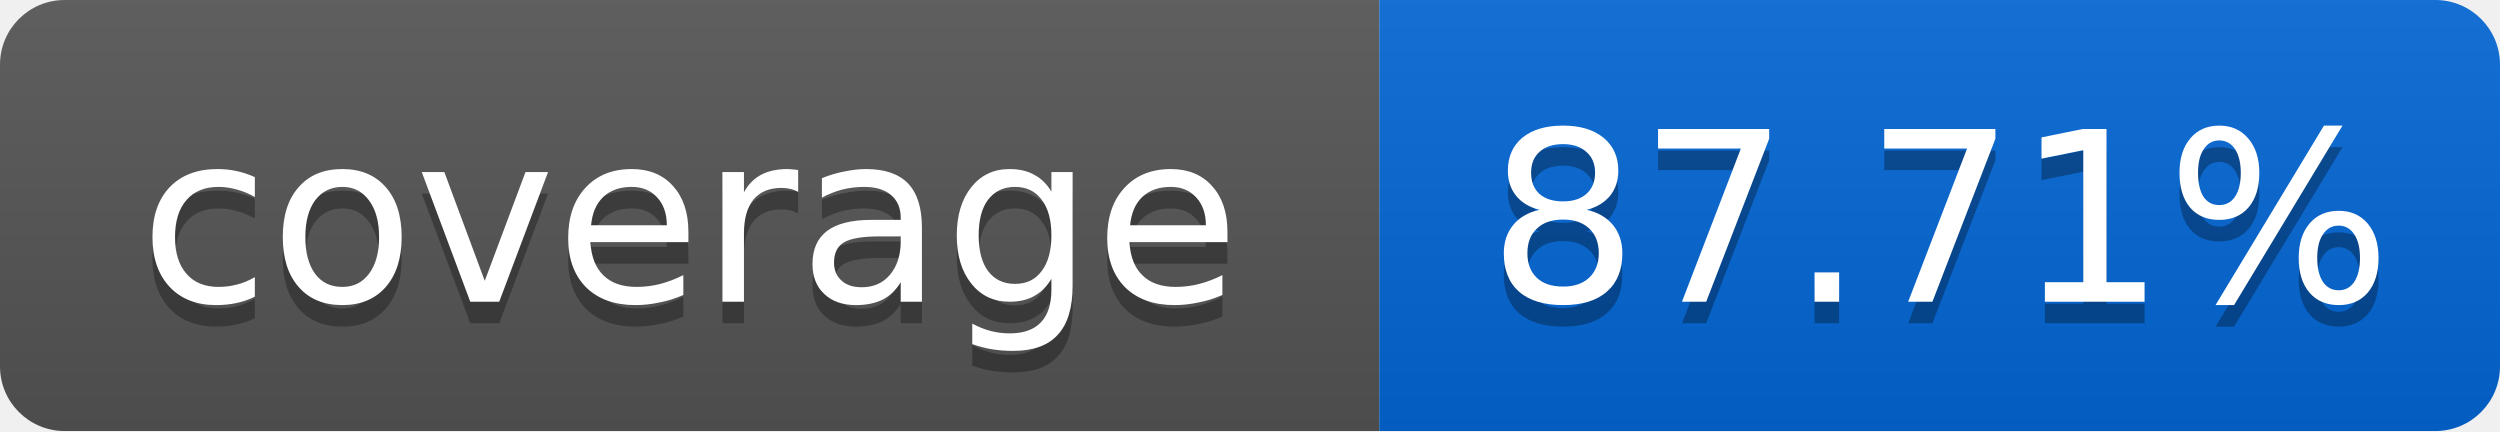
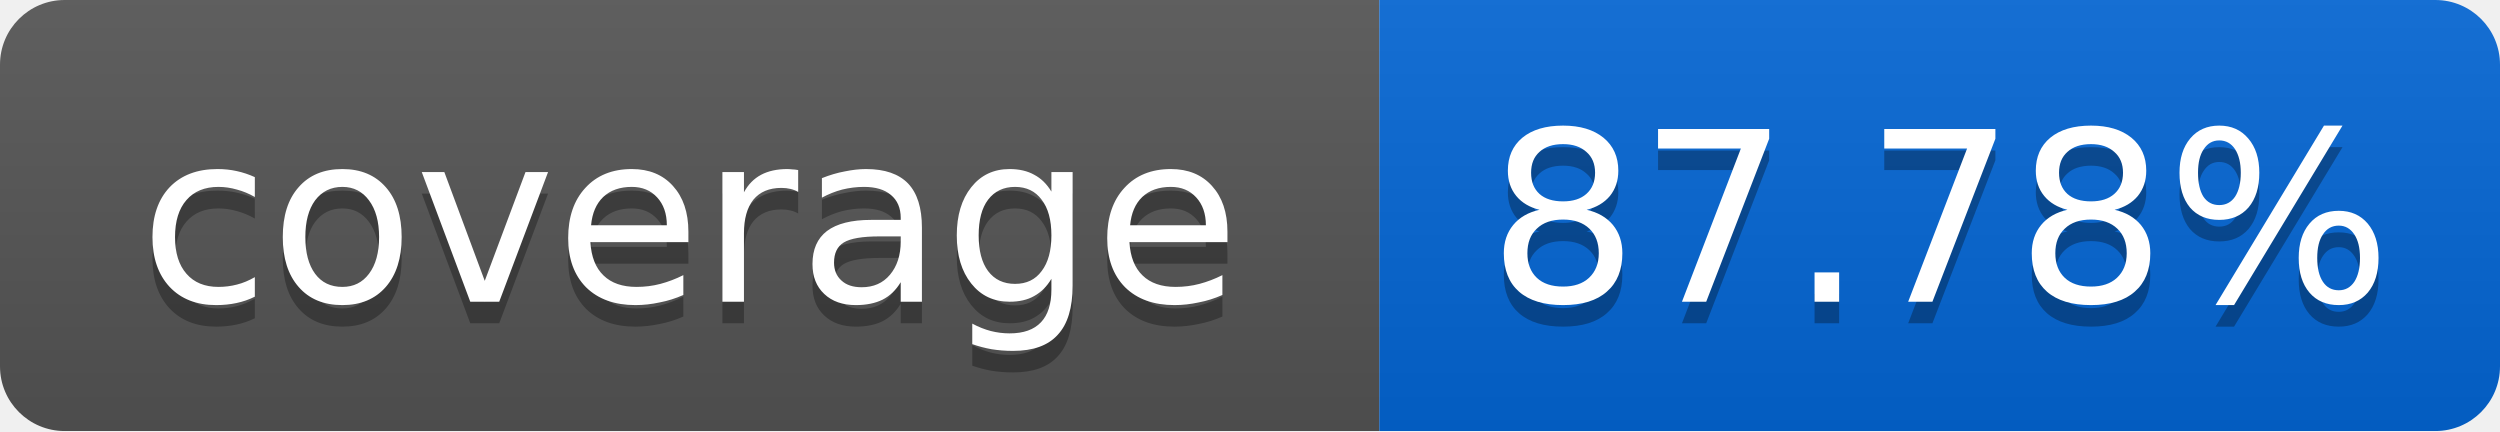
<svg xmlns="http://www.w3.org/2000/svg" width="116" height="20">
  <linearGradient id="smooth" x2="0" y2="100%">
    <stop offset="0" stop-color="#bbb" stop-opacity=".1" />
    <stop offset="1" stop-opacity=".1" />
  </linearGradient>
  <mask id="round">
    <rect width="116" height="20" rx="3" fill="#fff" />
  </mask>
  <g mask="url(#round)">
    <rect width="64" height="20" fill="#555" />
    <rect x="64" width="52" height="20" fill="#0366D6" />
    <rect width="116" height="20" fill="url(#smooth)" />
  </g>
  <g fill="#fff" text-anchor="middle" font-family="DejaVu Sans,Verdana,Geneva,sans-serif" font-size="11">
    <text x="32" y="15" fill="#010101" fill-opacity=".3">coverage</text>
    <text x="32" y="14">coverage</text>
-     <text x="90" y="15" fill="#010101" fill-opacity=".3">87.71%</text>
-     <text x="90" y="14">87.71%</text>
+     <text x="90" y="15" fill="#010101" fill-opacity=".3">87.78%</text>
+     <text x="90" y="14">87.78%</text>
  </g>
</svg>
